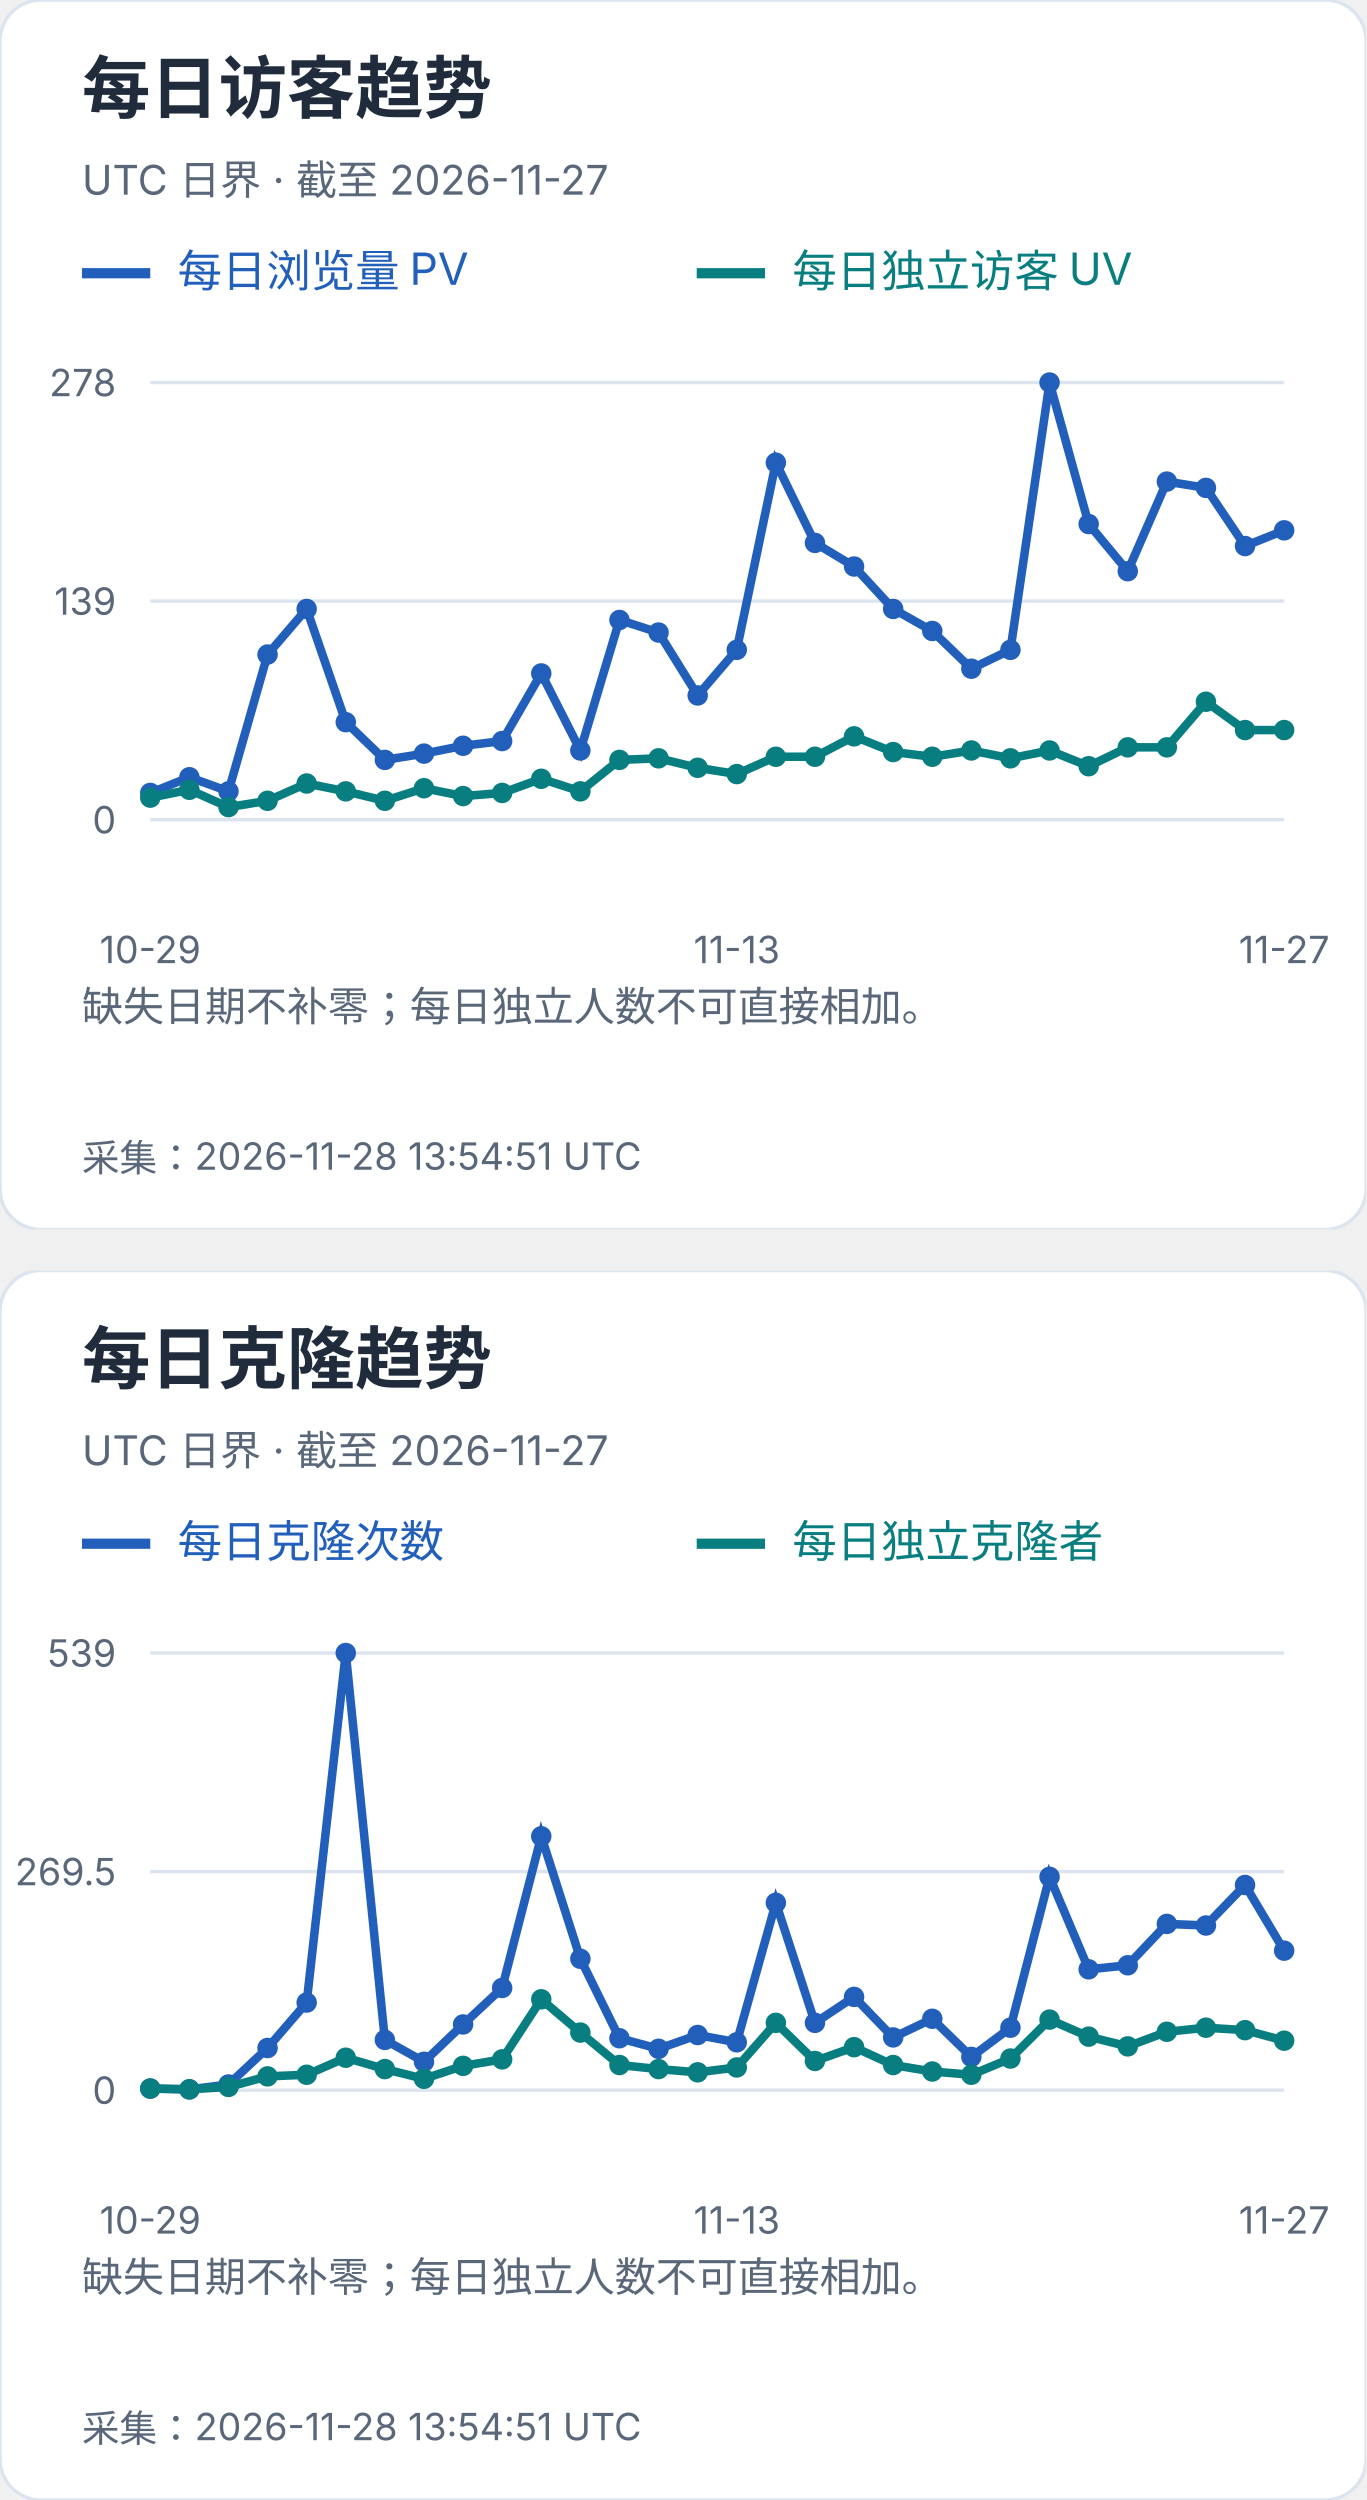
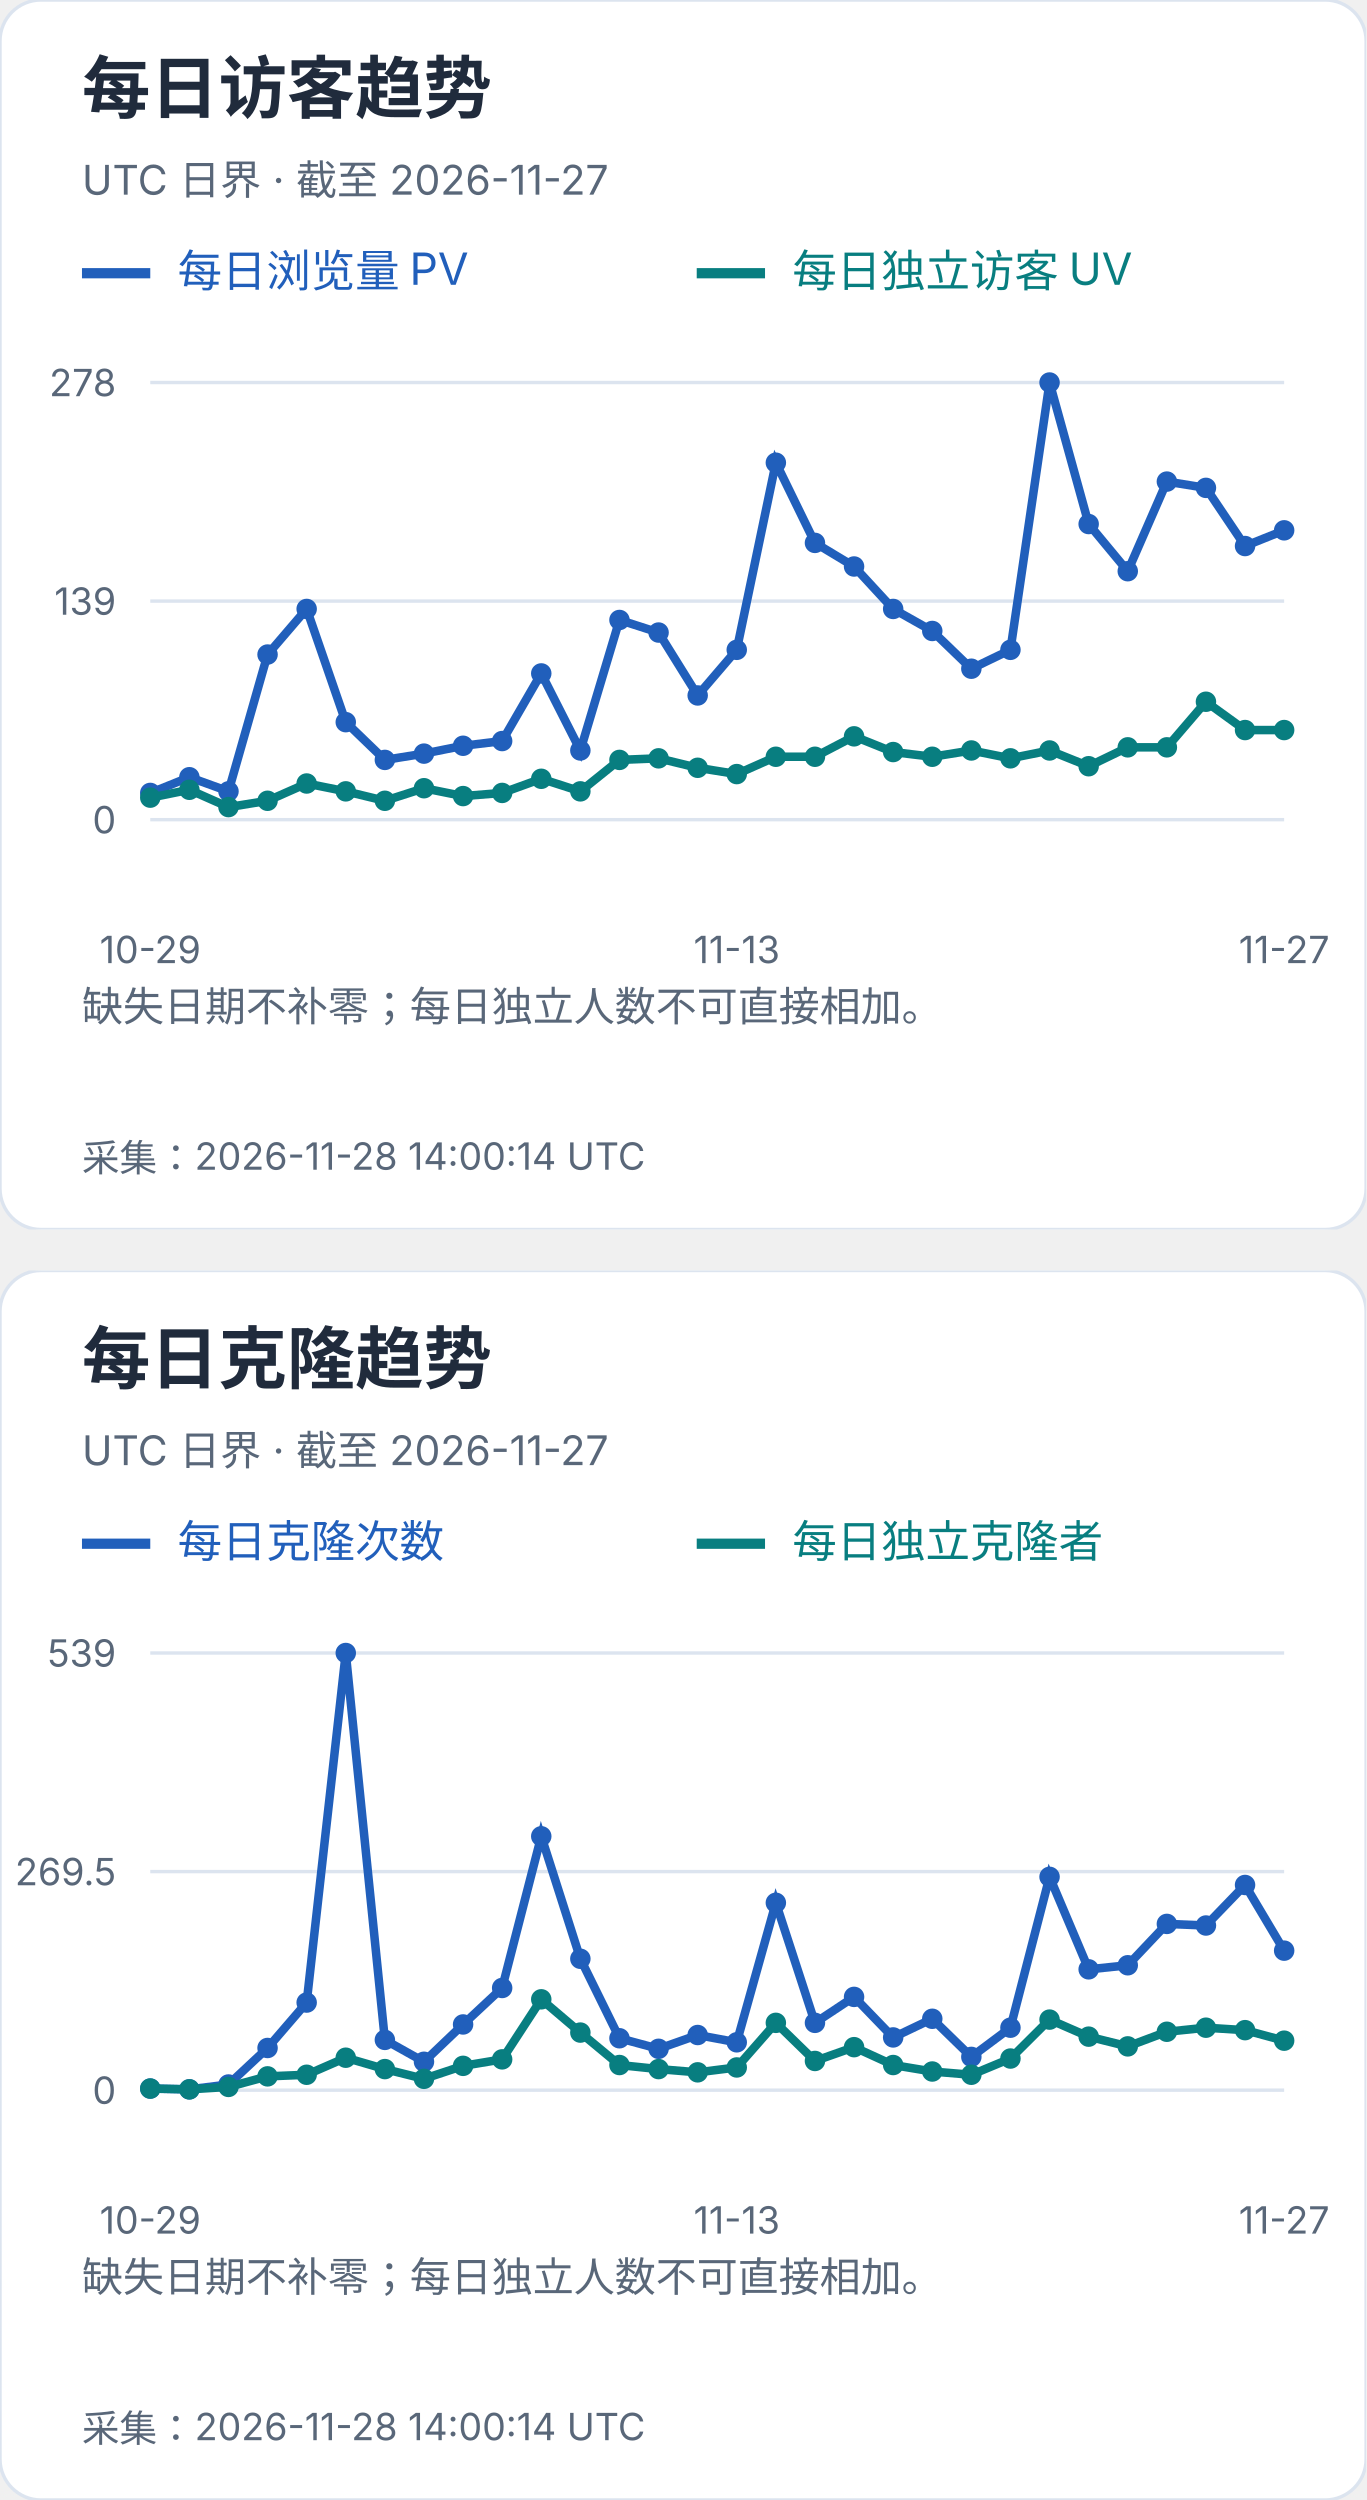
<svg xmlns="http://www.w3.org/2000/svg" width="400" height="732" viewBox="0 0 400 732" role="img" aria-label="每日访客及克隆趋势">
  <svg width="400" height="360" viewBox="0 0 400 360" role="img" aria-label="每日访客趋势">
    <style>text{font-family:-apple-system,BlinkMacSystemFont,"Segoe UI","PingFang SC","Microsoft YaHei",sans-serif;font-variant-numeric:tabular-nums}</style>
    <rect width="400" height="360" rx="12" fill="white" stroke="#dce4ef" />
    <text x="24" y="33" font-size="20" fill="#202b3c" font-weight="650" text-anchor="start">每日访客趋势</text>
    <text x="24" y="57" font-size="12" fill="#596779" font-weight="400" text-anchor="start">UTC 日界 · 截至 2026-11-27</text>
    <path d="M24 80h20" stroke="#215fbb" stroke-width="3" />
    <text x="52" y="84" font-size="13" fill="#215fbb" font-weight="400" text-anchor="start">每日浏览量 PV</text>
    <path d="M204 80h20" stroke="#087e80" stroke-width="3" />
    <text x="232" y="84" font-size="13" fill="#087e80" font-weight="400" text-anchor="start">每日独立访客 UV</text>
    <path d="M44 240.0H376" stroke="#dce4ef" />
    <text x="34" y="244.0" font-size="11" fill="#596779" font-weight="400" text-anchor="end">0</text>
    <path d="M44 176.0H376" stroke="#dce4ef" />
    <text x="34" y="180.0" font-size="11" fill="#596779" font-weight="400" text-anchor="end">139</text>
    <path d="M44 112.0H376" stroke="#dce4ef" />
    <text x="34" y="116.0" font-size="11" fill="#596779" font-weight="400" text-anchor="end">278</text>
    <circle cx="44.00" cy="232.17" r="3" fill="#215fbb" />
    <circle cx="55.45" cy="227.57" r="3" fill="#215fbb" />
    <circle cx="66.90" cy="231.71" r="3" fill="#215fbb" />
    <circle cx="78.34" cy="191.65" r="3" fill="#215fbb" />
    <circle cx="89.79" cy="178.30" r="3" fill="#215fbb" />
    <circle cx="101.24" cy="211.45" r="3" fill="#215fbb" />
    <circle cx="112.69" cy="222.50" r="3" fill="#215fbb" />
    <circle cx="124.14" cy="220.66" r="3" fill="#215fbb" />
    <circle cx="135.59" cy="218.36" r="3" fill="#215fbb" />
    <circle cx="147.03" cy="216.98" r="3" fill="#215fbb" />
    <circle cx="158.48" cy="197.18" r="3" fill="#215fbb" />
    <circle cx="169.93" cy="219.74" r="3" fill="#215fbb" />
    <circle cx="181.38" cy="181.53" r="3" fill="#215fbb" />
    <circle cx="192.83" cy="185.21" r="3" fill="#215fbb" />
    <circle cx="204.28" cy="203.63" r="3" fill="#215fbb" />
    <circle cx="215.72" cy="190.27" r="3" fill="#215fbb" />
    <circle cx="227.17" cy="135.48" r="3" fill="#215fbb" />
    <circle cx="238.62" cy="158.96" r="3" fill="#215fbb" />
    <circle cx="250.07" cy="165.87" r="3" fill="#215fbb" />
    <circle cx="261.52" cy="178.30" r="3" fill="#215fbb" />
    <circle cx="272.97" cy="184.75" r="3" fill="#215fbb" />
    <circle cx="284.41" cy="195.80" r="3" fill="#215fbb" />
    <circle cx="295.86" cy="190.27" r="3" fill="#215fbb" />
    <circle cx="307.31" cy="112.00" r="3" fill="#215fbb" />
    <circle cx="318.76" cy="153.44" r="3" fill="#215fbb" />
    <circle cx="330.21" cy="167.25" r="3" fill="#215fbb" />
    <circle cx="341.66" cy="141.01" r="3" fill="#215fbb" />
    <circle cx="353.10" cy="142.85" r="3" fill="#215fbb" />
    <circle cx="364.55" cy="159.88" r="3" fill="#215fbb" />
    <circle cx="376.00" cy="155.28" r="3" fill="#215fbb" />
    <polyline points="44.00,232.17 55.45,227.57 66.90,231.71 78.34,191.65 89.79,178.30 101.24,211.45 112.69,222.50 124.14,220.66 135.59,218.36 147.03,216.98 158.48,197.18 169.93,219.74 181.38,181.53 192.83,185.21 204.28,203.63 215.72,190.27 227.17,135.48 238.62,158.96 250.07,165.87 261.52,178.30 272.97,184.75 284.41,195.80 295.86,190.27 307.31,112.00 318.76,153.44 330.21,167.25 341.66,141.01 353.10,142.85 364.55,159.88 376.00,155.28" fill="none" stroke="#215fbb" stroke-width="2.5" />
    <circle cx="44.00" cy="233.55" r="3" fill="#087e80" />
    <circle cx="55.45" cy="231.25" r="3" fill="#087e80" />
    <circle cx="66.90" cy="236.32" r="3" fill="#087e80" />
    <circle cx="78.34" cy="234.47" r="3" fill="#087e80" />
    <circle cx="89.79" cy="229.41" r="3" fill="#087e80" />
    <circle cx="101.24" cy="231.71" r="3" fill="#087e80" />
    <circle cx="112.69" cy="234.47" r="3" fill="#087e80" />
    <circle cx="124.14" cy="230.79" r="3" fill="#087e80" />
    <circle cx="135.59" cy="233.09" r="3" fill="#087e80" />
    <circle cx="147.03" cy="232.17" r="3" fill="#087e80" />
    <circle cx="158.48" cy="228.03" r="3" fill="#087e80" />
    <circle cx="169.93" cy="231.71" r="3" fill="#087e80" />
    <circle cx="181.38" cy="222.50" r="3" fill="#087e80" />
    <circle cx="192.83" cy="222.04" r="3" fill="#087e80" />
    <circle cx="204.28" cy="224.81" r="3" fill="#087e80" />
    <circle cx="215.72" cy="226.65" r="3" fill="#087e80" />
    <circle cx="227.17" cy="221.58" r="3" fill="#087e80" />
    <circle cx="238.62" cy="221.58" r="3" fill="#087e80" />
    <circle cx="250.07" cy="215.60" r="3" fill="#087e80" />
    <circle cx="261.52" cy="220.20" r="3" fill="#087e80" />
    <circle cx="272.97" cy="221.58" r="3" fill="#087e80" />
    <circle cx="284.41" cy="219.74" r="3" fill="#087e80" />
    <circle cx="295.86" cy="222.04" r="3" fill="#087e80" />
    <circle cx="307.31" cy="219.74" r="3" fill="#087e80" />
    <circle cx="318.76" cy="224.35" r="3" fill="#087e80" />
    <circle cx="330.21" cy="218.82" r="3" fill="#087e80" />
    <circle cx="341.66" cy="218.82" r="3" fill="#087e80" />
    <circle cx="353.10" cy="205.47" r="3" fill="#087e80" />
    <circle cx="364.55" cy="213.76" r="3" fill="#087e80" />
    <circle cx="376.00" cy="213.76" r="3" fill="#087e80" />
    <polyline points="44.00,233.55 55.45,231.25 66.90,236.32 78.34,234.47 89.79,229.41 101.24,231.71 112.69,234.47 124.14,230.79 135.59,233.09 147.03,232.17 158.48,228.03 169.93,231.71 181.38,222.50 192.83,222.04 204.28,224.81 215.72,226.65 227.17,221.58 238.62,221.58 250.07,215.60 261.52,220.20 272.97,221.58 284.41,219.74 295.86,222.04 307.31,219.74 318.76,224.35 330.21,218.82 341.66,218.82 353.10,205.47 364.55,213.76 376.00,213.76" fill="none" stroke="#087e80" stroke-width="2.5" />
    <text x="44.0" y="282" font-size="11" fill="#596779" font-weight="400" text-anchor="middle">10-29</text>
    <text x="215.724" y="282" font-size="11" fill="#596779" font-weight="400" text-anchor="middle">11-13</text>
    <text x="376.0" y="282" font-size="11" fill="#596779" font-weight="400" text-anchor="middle">11-27</text>
    <text x="24" y="299" font-size="12" fill="#596779" font-weight="400" text-anchor="start">缺失日期不补零；每日独立人数不可直接相加。</text>
    <text x="24" y="318" font-size="12" fill="#596779" font-weight="400" text-anchor="start" />
-     <text x="24" y="343" font-size="11" fill="#596779" font-weight="400" text-anchor="start">采集：2026-11-28 13:54:51 UTC</text>
+     <text x="24" y="343" font-size="11" fill="#596779" font-weight="400" text-anchor="start">采集：2026-11-28 14:00:14 UTC</text>
  </svg>
  <svg x="0" y="372" width="400" height="360" viewBox="0 0 400 360" role="img" aria-label="每日克隆趋势">
    <style>text{font-family:-apple-system,BlinkMacSystemFont,"Segoe UI","PingFang SC","Microsoft YaHei",sans-serif;font-variant-numeric:tabular-nums}</style>
    <rect width="400" height="360" rx="12" fill="white" stroke="#dce4ef" />
    <text x="24" y="33" font-size="20" fill="#202b3c" font-weight="650" text-anchor="start">每日克隆趋势</text>
    <text x="24" y="57" font-size="12" fill="#596779" font-weight="400" text-anchor="start">UTC 日界 · 截至 2026-11-27</text>
    <path d="M24 80h20" stroke="#215fbb" stroke-width="3" />
    <text x="52" y="84" font-size="13" fill="#215fbb" font-weight="400" text-anchor="start">每日克隆次数</text>
    <path d="M204 80h20" stroke="#087e80" stroke-width="3" />
    <text x="232" y="84" font-size="13" fill="#087e80" font-weight="400" text-anchor="start">每日独立克隆者</text>
    <path d="M44 240.0H376" stroke="#dce4ef" />
    <text x="34" y="244.0" font-size="11" fill="#596779" font-weight="400" text-anchor="end">0</text>
    <path d="M44 176.0H376" stroke="#dce4ef" />
    <text x="34" y="180.0" font-size="11" fill="#596779" font-weight="400" text-anchor="end">269.5</text>
    <path d="M44 112.0H376" stroke="#dce4ef" />
    <text x="34" y="116.0" font-size="11" fill="#596779" font-weight="400" text-anchor="end">539</text>
    <circle cx="44.00" cy="239.53" r="3" fill="#215fbb" />
    <circle cx="55.45" cy="239.76" r="3" fill="#215fbb" />
    <circle cx="66.90" cy="238.34" r="3" fill="#215fbb" />
    <circle cx="78.34" cy="227.65" r="3" fill="#215fbb" />
    <circle cx="89.79" cy="214.35" r="3" fill="#215fbb" />
    <circle cx="101.24" cy="112.00" r="3" fill="#215fbb" />
    <circle cx="112.69" cy="225.28" r="3" fill="#215fbb" />
    <circle cx="124.14" cy="231.69" r="3" fill="#215fbb" />
    <circle cx="135.59" cy="220.76" r="3" fill="#215fbb" />
    <circle cx="147.03" cy="210.08" r="3" fill="#215fbb" />
    <circle cx="158.48" cy="165.67" r="3" fill="#215fbb" />
    <circle cx="169.93" cy="201.53" r="3" fill="#215fbb" />
    <circle cx="181.38" cy="224.80" r="3" fill="#215fbb" />
    <circle cx="192.83" cy="227.89" r="3" fill="#215fbb" />
    <circle cx="204.28" cy="223.85" r="3" fill="#215fbb" />
    <circle cx="215.72" cy="225.99" r="3" fill="#215fbb" />
    <circle cx="227.17" cy="185.14" r="3" fill="#215fbb" />
    <circle cx="238.62" cy="220.29" r="3" fill="#215fbb" />
    <circle cx="250.07" cy="212.69" r="3" fill="#215fbb" />
    <circle cx="261.52" cy="224.56" r="3" fill="#215fbb" />
    <circle cx="272.97" cy="219.10" r="3" fill="#215fbb" />
    <circle cx="284.41" cy="230.26" r="3" fill="#215fbb" />
    <circle cx="295.86" cy="221.71" r="3" fill="#215fbb" />
    <circle cx="307.31" cy="177.54" r="3" fill="#215fbb" />
    <circle cx="318.76" cy="204.62" r="3" fill="#215fbb" />
    <circle cx="330.21" cy="203.43" r="3" fill="#215fbb" />
    <circle cx="341.66" cy="191.32" r="3" fill="#215fbb" />
    <circle cx="353.10" cy="191.79" r="3" fill="#215fbb" />
    <circle cx="364.55" cy="179.92" r="3" fill="#215fbb" />
    <circle cx="376.00" cy="199.15" r="3" fill="#215fbb" />
    <polyline points="44.00,239.53 55.45,239.76 66.90,238.34 78.34,227.65 89.79,214.35 101.24,112.00 112.69,225.28 124.14,231.69 135.59,220.76 147.03,210.08 158.48,165.67 169.93,201.53 181.38,224.80 192.83,227.89 204.28,223.85 215.72,225.99 227.17,185.14 238.62,220.29 250.07,212.69 261.52,224.56 272.97,219.10 284.41,230.26 295.86,221.71 307.31,177.54 318.76,204.62 330.21,203.43 341.66,191.32 353.10,191.79 364.55,179.92 376.00,199.15" fill="none" stroke="#215fbb" stroke-width="2.5" />
    <circle cx="44.00" cy="239.53" r="3" fill="#087e80" />
    <circle cx="55.45" cy="239.76" r="3" fill="#087e80" />
    <circle cx="66.90" cy="239.05" r="3" fill="#087e80" />
    <circle cx="78.34" cy="235.96" r="3" fill="#087e80" />
    <circle cx="89.79" cy="235.49" r="3" fill="#087e80" />
    <circle cx="101.24" cy="230.50" r="3" fill="#087e80" />
    <circle cx="112.69" cy="233.83" r="3" fill="#087e80" />
    <circle cx="124.14" cy="236.68" r="3" fill="#087e80" />
    <circle cx="135.59" cy="232.88" r="3" fill="#087e80" />
    <circle cx="147.03" cy="230.98" r="3" fill="#087e80" />
    <circle cx="158.48" cy="213.40" r="3" fill="#087e80" />
    <circle cx="169.93" cy="223.14" r="3" fill="#087e80" />
    <circle cx="181.38" cy="232.64" r="3" fill="#087e80" />
    <circle cx="192.83" cy="233.83" r="3" fill="#087e80" />
    <circle cx="204.28" cy="234.78" r="3" fill="#087e80" />
    <circle cx="215.72" cy="233.35" r="3" fill="#087e80" />
    <circle cx="227.17" cy="220.29" r="3" fill="#087e80" />
    <circle cx="238.62" cy="231.45" r="3" fill="#087e80" />
    <circle cx="250.07" cy="227.41" r="3" fill="#087e80" />
    <circle cx="261.52" cy="232.64" r="3" fill="#087e80" />
    <circle cx="272.97" cy="234.54" r="3" fill="#087e80" />
    <circle cx="284.41" cy="235.49" r="3" fill="#087e80" />
    <circle cx="295.86" cy="230.74" r="3" fill="#087e80" />
    <circle cx="307.31" cy="219.34" r="3" fill="#087e80" />
    <circle cx="318.76" cy="224.33" r="3" fill="#087e80" />
    <circle cx="330.21" cy="227.18" r="3" fill="#087e80" />
    <circle cx="341.66" cy="222.90" r="3" fill="#087e80" />
    <circle cx="353.10" cy="221.71" r="3" fill="#087e80" />
    <circle cx="364.55" cy="222.43" r="3" fill="#087e80" />
    <circle cx="376.00" cy="225.51" r="3" fill="#087e80" />
    <polyline points="44.00,239.53 55.45,239.76 66.90,239.05 78.34,235.96 89.79,235.49 101.24,230.50 112.69,233.83 124.14,236.68 135.59,232.88 147.03,230.98 158.48,213.40 169.93,223.14 181.38,232.64 192.83,233.83 204.28,234.78 215.72,233.35 227.17,220.29 238.62,231.45 250.07,227.41 261.52,232.64 272.97,234.54 284.41,235.49 295.86,230.74 307.31,219.34 318.76,224.33 330.21,227.18 341.66,222.90 353.10,221.71 364.55,222.43 376.00,225.51" fill="none" stroke="#087e80" stroke-width="2.5" />
    <text x="44.0" y="282" font-size="11" fill="#596779" font-weight="400" text-anchor="middle">10-29</text>
    <text x="215.724" y="282" font-size="11" fill="#596779" font-weight="400" text-anchor="middle">11-13</text>
    <text x="376.0" y="282" font-size="11" fill="#596779" font-weight="400" text-anchor="middle">11-27</text>
    <text x="24" y="299" font-size="12" fill="#596779" font-weight="400" text-anchor="start">缺失日期不补零；每日独立人数不可直接相加。</text>
    <text x="24" y="318" font-size="12" fill="#596779" font-weight="400" text-anchor="start" />
-     <text x="24" y="343" font-size="11" fill="#596779" font-weight="400" text-anchor="start">采集：2026-11-28 13:54:51 UTC</text>
+     <text x="24" y="343" font-size="11" fill="#596779" font-weight="400" text-anchor="start">采集：2026-11-28 14:00:14 UTC</text>
  </svg>
</svg>
